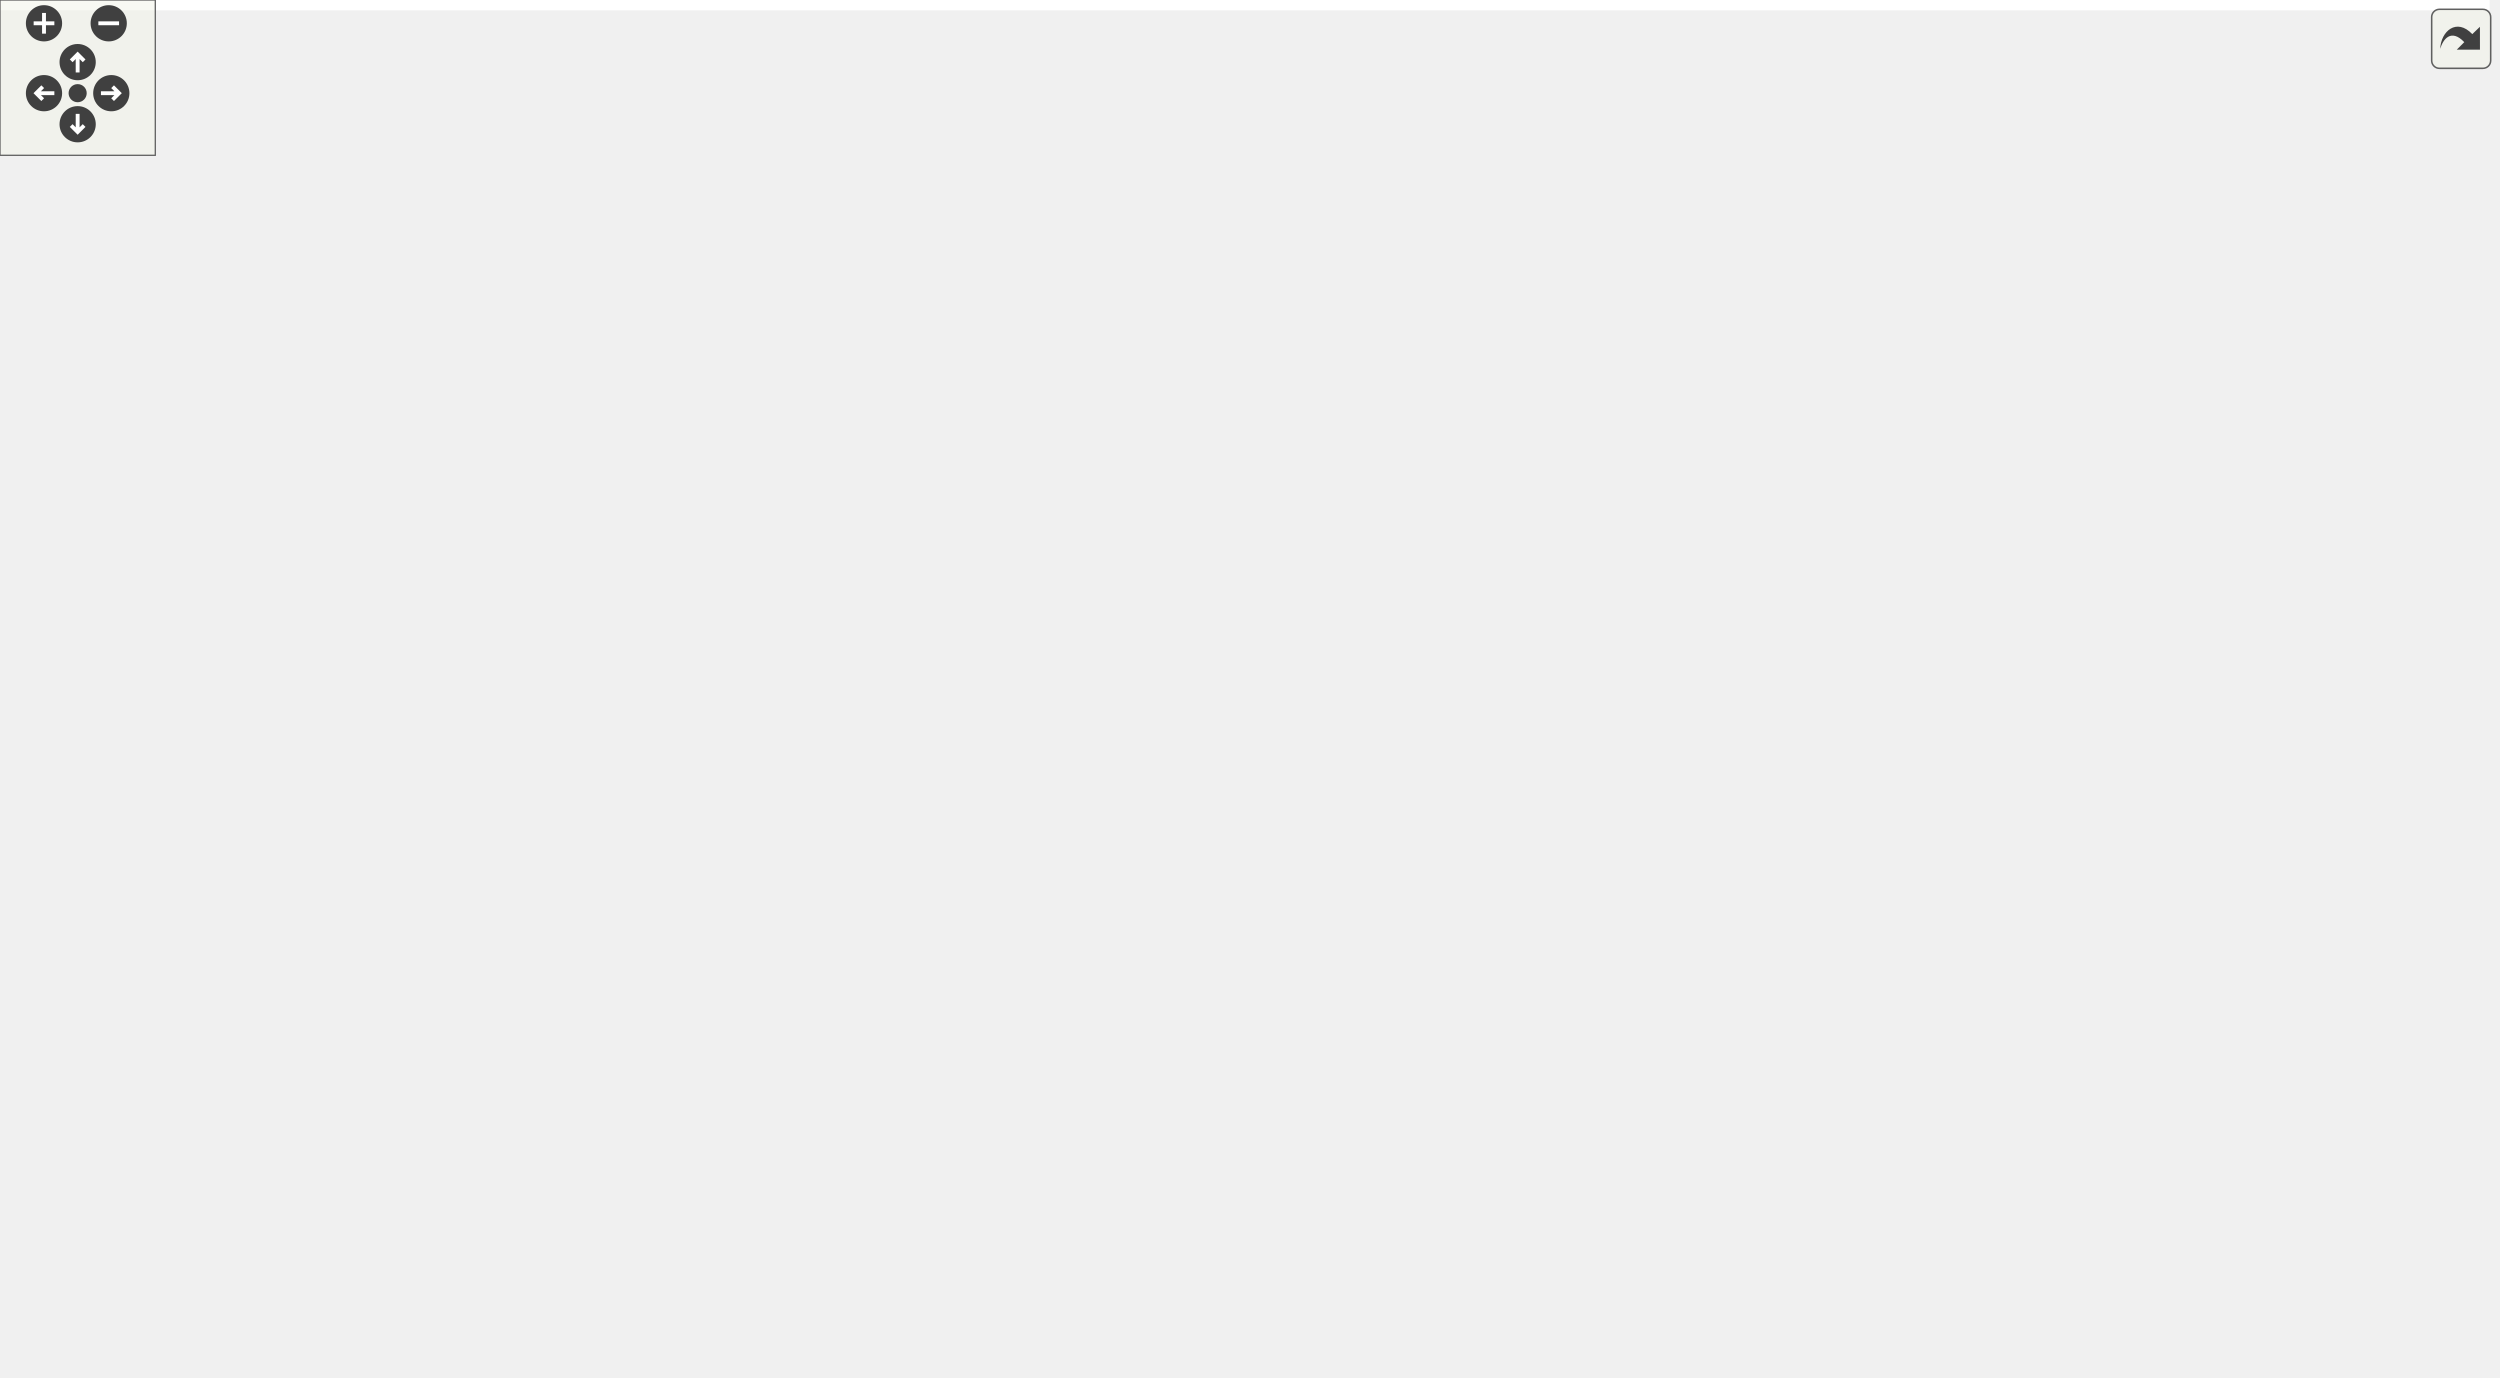
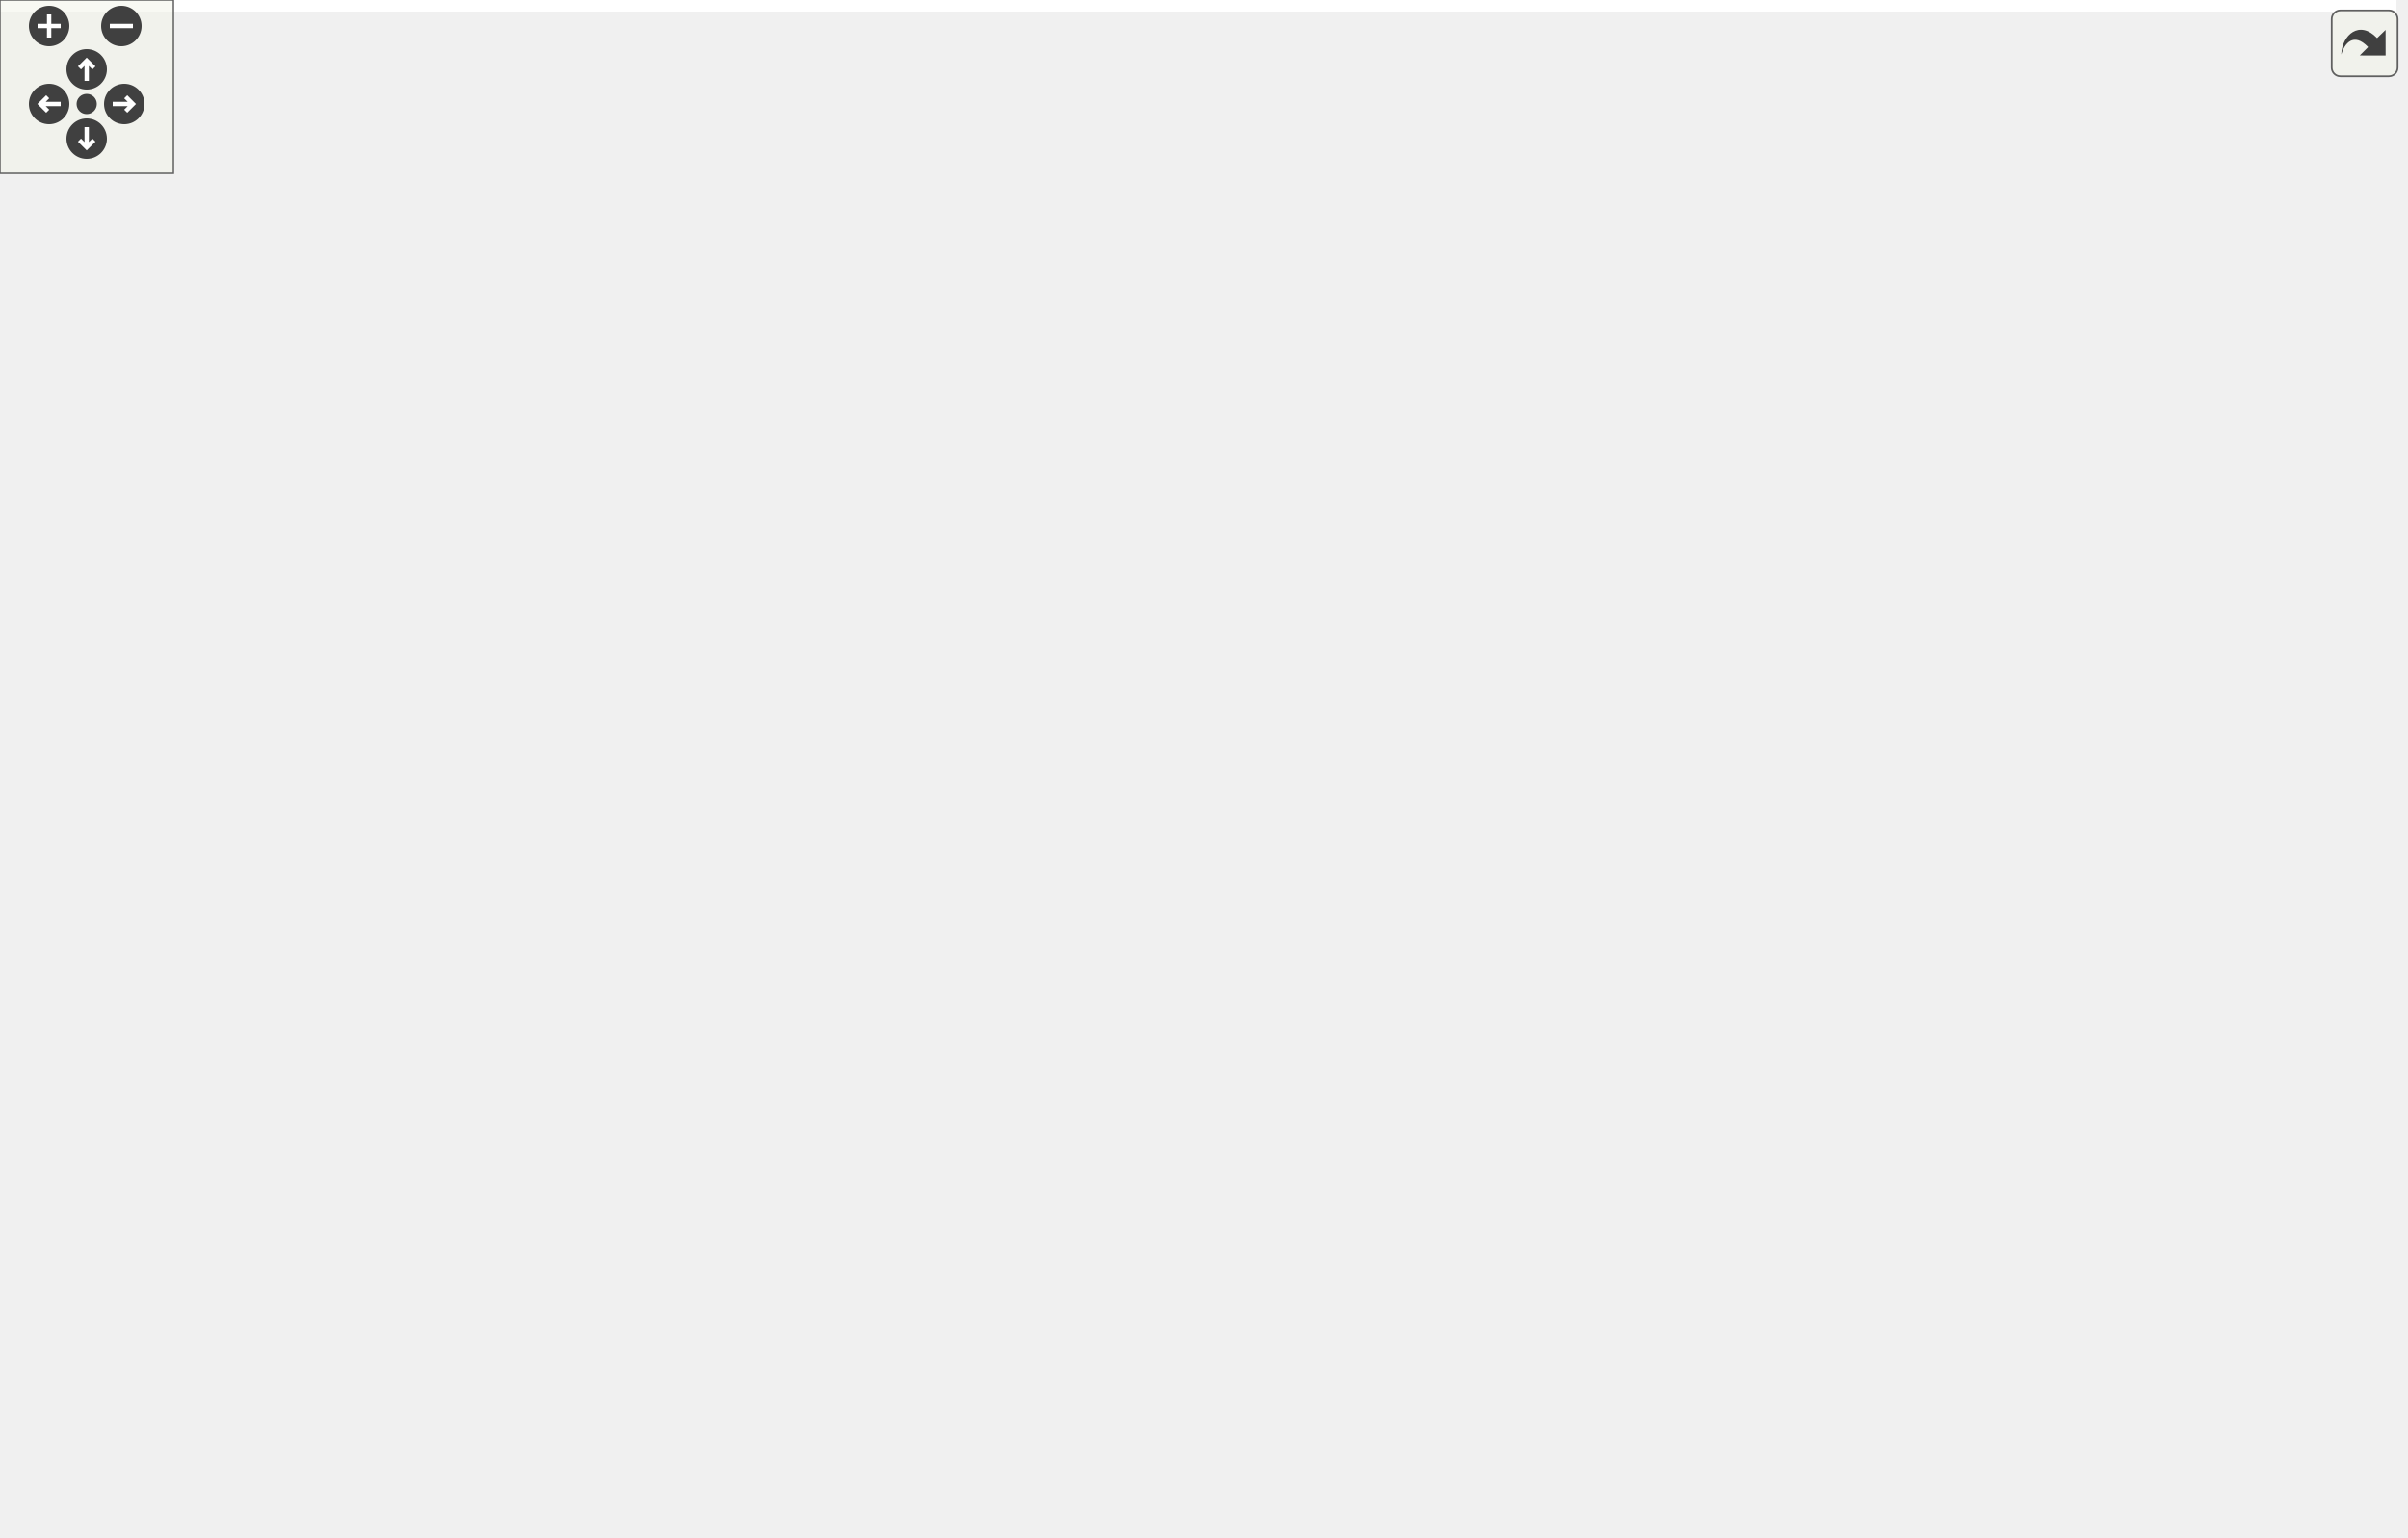
<svg xmlns="http://www.w3.org/2000/svg" xmlns:xlink="http://www.w3.org/1999/xlink" id="main" version="1.1" xml:space="preserve">
  <style type="text/css">
.edge:hover path { stroke: red; }
.edge:hover polygon { stroke: red; fill: red; }
</style>
  <defs>
    <circle id="rim" cx="0" cy="0" r="7" />
    <circle id="rim2" cx="0" cy="0" r="3.5" />
    <g id="zoomPlus">
      <use xlink:href="#rim" fill="#404040">
        <set attributeName="fill" to="#808080" begin="zoomplus.mouseover" end="zoomplus.mouseout" />
      </use>
      <path d="M-4,0h8M0,-4v8" fill="none" stroke="white" stroke-width="1.5" pointer-events="none" />
    </g>
    <g id="zoomMin">
      <use xlink:href="#rim" fill="#404040">
        <set attributeName="fill" to="#808080" begin="zoomminus.mouseover" end="zoomminus.mouseout" />
      </use>
      <path d="M-4,0h8" fill="none" stroke="white" stroke-width="1.5" pointer-events="none" />
    </g>
    <g id="dirArrow">
      <path fill="none" stroke="white" stroke-width="1.5" d="M0,-3.0v7 M-2.5,-0.5L0,-3.0L2.5,-0.5" />
    </g>
    <g id="resetDef">
      <use xlink:href="#rim2" fill="#404040">
        <set attributeName="fill" to="#808080" begin="reset.mouseover" end="reset.mouseout" />
      </use>
    </g>
  </defs>
  <svg id="graph" class="graph">
    <g id="viewport">
-       <polygon fill="white" stroke="none" points="-4,4 -4,-472 961.892,-472 961.892,4 -4,4" />
+       <polygon fill="white" stroke="none" points="-4,4 -4,-472 829.296,-472 829.296,4 -4,4" />
      <g id="node1" class="node">
-         <polygon fill="#bfbfbf" stroke="black" points="94.5,-448.5 94.5,-467.5 203.5,-467.5 203.5,-448.5 94.5,-448.5" />
-         <text text-anchor="middle" x="149" y="-455.5" font-family="Helvetica,sans-Serif" font-size="10.00">GraphicsTriangle.hpp</text>
+         <polygon fill="#bfbfbf" stroke="black" points="83.5,-448.5 83.5,-467.5 192.5,-467.5 192.5,-448.5 83.5,-448.5" />
+         <text text-anchor="middle" x="138" y="-455.5" font-family="Helvetica,sans-Serif" font-size="10.00">GraphicsTriangle.hpp</text>
      </g>
      <g id="node2" class="node">
        <g id="a_node2">
          <a xlink:href="_graphics_shape_8hpp.html" target="_top" xlink:title="Classe GraphicsShape. ">
-             <polygon fill="white" stroke="black" points="98,-392.5 98,-411.5 200,-411.5 200,-392.5 98,-392.5" />
-             <text text-anchor="middle" x="149" y="-399.5" font-family="Helvetica,sans-Serif" font-size="10.00">GraphicsShape.hpp</text>
+             <polygon fill="white" stroke="black" points="87,-392.5 87,-411.5 189,-411.5 189,-392.5 87,-392.5" />
+             <text text-anchor="middle" x="138" y="-399.5" font-family="Helvetica,sans-Serif" font-size="10.00">GraphicsShape.hpp</text>
          </a>
        </g>
      </g>
      <g id="edge1" class="edge">
-         <path fill="none" stroke="midnightblue" d="M149,-448.083C149,-441.006 149,-430.861 149,-421.986" />
-         <polygon fill="midnightblue" stroke="midnightblue" points="152.5,-421.751 149,-411.751 145.5,-421.751 152.5,-421.751" />
+         <path fill="none" stroke="midnightblue" d="M138,-448.083C138,-441.006 138,-430.861 138,-421.986" />
+         <polygon fill="midnightblue" stroke="midnightblue" points="141.5,-421.751 138,-411.751 134.5,-421.751 141.5,-421.751" />
      </g>
      <g id="node3" class="node">
-         <polygon fill="white" stroke="#bfbfbf" points="0,-56.5 0,-75.5 44,-75.5 44,-56.5 0,-56.5" />
-         <text text-anchor="middle" x="22" y="-63.5" font-family="Helvetica,sans-Serif" font-size="10.00">vector</text>
+         <polygon fill="white" stroke="#bfbfbf" points="108,-56.5 108,-75.5 152,-75.5 152,-56.5 108,-56.5" />
+         <text text-anchor="middle" x="130" y="-63.5" font-family="Helvetica,sans-Serif" font-size="10.00">vector</text>
      </g>
      <g id="edge2" class="edge">
-         <path fill="none" stroke="midnightblue" d="M120.406,-392.487C79.985,-378.482 11,-346.455 11,-291 11,-291 11,-291 11,-177 11,-144.788 15.728,-107.532 18.985,-85.692" />
-         <polygon fill="midnightblue" stroke="midnightblue" points="22.487,-85.947 20.562,-75.529 15.57,-84.874 22.487,-85.947" />
+         <path fill="none" stroke="midnightblue" d="M109.406,-392.487C68.985,-378.482 0,-346.455 0,-291 0,-291 0,-291 0,-177 0,-125.706 59.709,-93.415 98.196,-77.928" />
+         <polygon fill="midnightblue" stroke="midnightblue" points="99.87,-81.034 107.947,-74.178 97.357,-74.501 99.87,-81.034" />
      </g>
      <g id="node4" class="node">
        <g id="a_node4">
          <a xlink:href="_graphics_item_8hpp.html" target="_top" xlink:title="Classe GraphicsItem. ">
-             <polygon fill="white" stroke="black" points="241,-336.5 241,-355.5 335,-355.5 335,-336.5 241,-336.5" />
-             <text text-anchor="middle" x="288" y="-343.5" font-family="Helvetica,sans-Serif" font-size="10.00">GraphicsItem.hpp</text>
+             <polygon fill="white" stroke="black" points="230,-336.5 230,-355.5 324,-355.5 324,-336.5 230,-336.5" />
+             <text text-anchor="middle" x="277" y="-343.5" font-family="Helvetica,sans-Serif" font-size="10.00">GraphicsItem.hpp</text>
          </a>
        </g>
      </g>
      <g id="edge3" class="edge">
-         <path fill="none" stroke="midnightblue" d="M171.025,-392.444C194.104,-383.478 230.562,-369.314 256.641,-359.183" />
-         <polygon fill="midnightblue" stroke="midnightblue" points="258.024,-362.4 266.078,-355.516 255.489,-355.875 258.024,-362.4" />
+         <path fill="none" stroke="midnightblue" d="M160.025,-392.444C183.104,-383.478 219.562,-369.314 245.641,-359.183" />
+         <polygon fill="midnightblue" stroke="midnightblue" points="247.024,-362.4 255.078,-355.516 244.489,-355.875 247.024,-362.4" />
      </g>
      <g id="edge4" class="edge">
-         <path fill="none" stroke="midnightblue" d="M240.948,-341.029C184.027,-335.289 92.738,-322.774 68,-300 45.857,-279.615 49,-265.098 49,-235 49,-235 49,-235 49,-177 49,-143.861 37.299,-106.682 29.303,-85.144" />
-         <polygon fill="midnightblue" stroke="midnightblue" points="32.508,-83.73 25.641,-75.662 25.978,-86.252 32.508,-83.73" />
+         <path fill="none" stroke="midnightblue" d="M244.376,-336.389C201.069,-322.755 130,-291.738 130,-235 130,-235 130,-235 130,-177 130,-144.948 130,-107.643 130,-85.749" />
+         <polygon fill="midnightblue" stroke="midnightblue" points="133.5,-85.558 130,-75.558 126.5,-85.558 133.5,-85.558" />
      </g>
      <g id="node5" class="node">
-         <polygon fill="white" stroke="#bfbfbf" points="77.5,-280.5 77.5,-299.5 112.5,-299.5 112.5,-280.5 77.5,-280.5" />
-         <text text-anchor="middle" x="95" y="-287.5" font-family="Helvetica,sans-Serif" font-size="10.00">map</text>
+         <polygon fill="white" stroke="#bfbfbf" points="66.5,-280.5 66.5,-299.5 101.5,-299.5 101.5,-280.5 66.5,-280.5" />
+         <text text-anchor="middle" x="84" y="-287.5" font-family="Helvetica,sans-Serif" font-size="10.00">map</text>
      </g>
      <g id="edge5" class="edge">
-         <path fill="none" stroke="midnightblue" d="M257.431,-336.472C225.042,-327.432 172.411,-312.732 127,-300 125.541,-299.591 124.045,-299.171 122.535,-298.747" />
-         <polygon fill="midnightblue" stroke="midnightblue" points="123.178,-295.292 112.604,-295.957 121.284,-302.031 123.178,-295.292" />
+         <path fill="none" stroke="midnightblue" d="M246.431,-336.472C214.042,-327.432 161.411,-312.732 116,-300 114.541,-299.591 113.045,-299.171 111.535,-298.747" />
+         <polygon fill="midnightblue" stroke="midnightblue" points="112.178,-295.292 101.604,-295.957 110.284,-302.031 112.178,-295.292" />
      </g>
      <g id="node6" class="node">
-         <polygon fill="white" stroke="#bfbfbf" points="305,-56.5 305,-75.5 357,-75.5 357,-56.5 305,-56.5" />
-         <text text-anchor="middle" x="331" y="-63.5" font-family="Helvetica,sans-Serif" font-size="10.00">memory</text>
+         <polygon fill="white" stroke="#bfbfbf" points="570,-56.5 570,-75.5 622,-75.5 622,-56.5 570,-56.5" />
+         <text text-anchor="middle" x="596" y="-63.5" font-family="Helvetica,sans-Serif" font-size="10.00">memory</text>
      </g>
      <g id="edge6" class="edge">
-         <path fill="none" stroke="midnightblue" d="M245.61,-336.451C225.419,-330.022 203.088,-318.933 191,-300 184.725,-290.172 193.177,-259.272 199,-224 207.25,-174.031 187.939,-151.205 220,-112 238.512,-89.364 270.18,-78.018 294.965,-72.388" />
-         <polygon fill="midnightblue" stroke="midnightblue" points="295.675,-75.816 304.765,-70.373 294.264,-68.959 295.675,-75.816" />
+         <path fill="none" stroke="midnightblue" d="M324.001,-344.302C445.519,-342.031 762.942,-332.973 796,-300 857.215,-238.942 811.967,-167.89 746,-112 741.523,-108.207 674.853,-89.061 631.919,-76.997" />
+         <polygon fill="midnightblue" stroke="midnightblue" points="632.668,-73.572 622.095,-74.243 630.779,-80.312 632.668,-73.572" />
      </g>
      <g id="node7" class="node">
-         <polygon fill="white" stroke="#bfbfbf" points="207,-280.5 207,-299.5 269,-299.5 269,-280.5 207,-280.5" />
-         <text text-anchor="middle" x="238" y="-287.5" font-family="Helvetica,sans-Serif" font-size="10.00">type_traits</text>
+         <polygon fill="white" stroke="#bfbfbf" points="196,-280.5 196,-299.5 258,-299.5 258,-280.5 196,-280.5" />
+         <text text-anchor="middle" x="227" y="-287.5" font-family="Helvetica,sans-Serif" font-size="10.00">type_traits</text>
      </g>
      <g id="edge7" class="edge">
-         <path fill="none" stroke="midnightblue" d="M279.744,-336.083C272.535,-328.298 261.89,-316.801 253.154,-307.367" />
-         <polygon fill="midnightblue" stroke="midnightblue" points="255.465,-304.711 246.103,-299.751 250.329,-309.467 255.465,-304.711" />
+         <path fill="none" stroke="midnightblue" d="M268.744,-336.083C261.535,-328.298 250.89,-316.801 242.154,-307.367" />
+         <polygon fill="midnightblue" stroke="midnightblue" points="244.465,-304.711 235.103,-299.751 239.329,-309.467 244.465,-304.711" />
      </g>
      <g id="node8" class="node">
        <g id="a_node8">
          <a xlink:href="_color_8hpp.html" target="_top" xlink:title="Classe Color. ">
-             <polygon fill="white" stroke="black" points="774.5,-112.5 774.5,-131.5 833.5,-131.5 833.5,-112.5 774.5,-112.5" />
-             <text text-anchor="middle" x="804" y="-119.5" font-family="Helvetica,sans-Serif" font-size="10.00">Color.hpp</text>
+             <polygon fill="white" stroke="black" points="678.5,-112.5 678.5,-131.5 737.5,-131.5 737.5,-112.5 678.5,-112.5" />
+             <text text-anchor="middle" x="708" y="-119.5" font-family="Helvetica,sans-Serif" font-size="10.00">Color.hpp</text>
          </a>
        </g>
      </g>
      <g id="edge8" class="edge">
-         <path fill="none" stroke="midnightblue" d="M335.054,-345.384C478.43,-346.068 902.635,-344.3 944,-300 997.477,-242.729 881.957,-166.917 828.85,-136.485" />
-         <polygon fill="midnightblue" stroke="midnightblue" points="830.44,-133.364 820.009,-131.509 827.007,-139.464 830.44,-133.364" />
+         <path fill="none" stroke="midnightblue" d="M324.074,-344.289C442.559,-342.012 745.853,-332.988 776,-300 819.811,-252.061 755.715,-172.893 724.006,-139.098" />
+         <polygon fill="midnightblue" stroke="midnightblue" points="726.182,-136.312 716.728,-131.53 721.137,-141.164 726.182,-136.312" />
      </g>
      <g id="node12" class="node">
        <g id="a_node12">
          <a xlink:href="_canvas_8hpp_source.html" target="_top" xlink:title="Canvas.hpp">
-             <polygon fill="white" stroke="black" points="866.5,-280.5 866.5,-299.5 935.5,-299.5 935.5,-280.5 866.5,-280.5" />
-             <text text-anchor="middle" x="901" y="-287.5" font-family="Helvetica,sans-Serif" font-size="10.00">Canvas.hpp</text>
+             <polygon fill="white" stroke="black" points="698.5,-280.5 698.5,-299.5 767.5,-299.5 767.5,-280.5 698.5,-280.5" />
+             <text text-anchor="middle" x="733" y="-287.5" font-family="Helvetica,sans-Serif" font-size="10.00">Canvas.hpp</text>
          </a>
        </g>
      </g>
      <g id="edge12" class="edge">
-         <path fill="none" stroke="midnightblue" d="M335.051,-343.236C431.104,-339.212 656.785,-327.597 856.396,-299.895" />
-         <polygon fill="midnightblue" stroke="midnightblue" points="857.067,-303.335 866.482,-298.478 856.093,-296.403 857.067,-303.335" />
+         <path fill="none" stroke="midnightblue" d="M324.147,-341.286C399.094,-335.069 550.192,-321.254 688.531,-299.928" />
+         <polygon fill="midnightblue" stroke="midnightblue" points="689.126,-303.377 698.468,-298.379 688.048,-296.461 689.126,-303.377" />
+       </g>
+       <g id="node14" class="node">
+         <polygon fill="white" stroke="#bfbfbf" points="252.5,-0.5 252.5,-19.5 391.5,-19.5 391.5,-0.5 252.5,-0.5" />
+         <text text-anchor="middle" x="322" y="-7.5" font-family="Helvetica,sans-Serif" font-size="10.00">boost/core/noncopyable.hpp</text>
+       </g>
+       <g id="edge44" class="edge">
+         <path fill="none" stroke="midnightblue" d="M229.948,-341.029C173.027,-335.289 81.738,-322.774 57,-300 34.857,-279.615 38,-265.098 38,-235 38,-235 38,-235 38,-121 38,-81.382 64.388,-75.276 99,-56 142.697,-31.665 197.73,-20.395 242.192,-15.218" />
+         <polygon fill="midnightblue" stroke="midnightblue" points="242.814,-18.671 252.379,-14.115 242.061,-11.711 242.814,-18.671" />
+       </g>
+       <g id="node22" class="node">
+         <g id="a_node22">
+           <a xlink:href="_event_8hpp.html" target="_top" xlink:title="Classe Event. ">
+             <polygon fill="white" stroke="black" points="272.5,-112.5 272.5,-131.5 333.5,-131.5 333.5,-112.5 272.5,-112.5" />
+             <text text-anchor="middle" x="303" y="-119.5" font-family="Helvetica,sans-Serif" font-size="10.00">Event.hpp</text>
+           </a>
+         </g>
+       </g>
+       <g id="edge38" class="edge">
+         <path fill="none" stroke="midnightblue" d="M239.898,-336.458C220.555,-329.918 198.572,-318.724 187,-300 182.327,-292.439 185.312,-288.727 187,-280 197.185,-227.33 197.689,-209.238 232,-168 243.255,-154.472 259.661,-143.704 273.867,-136.097" />
+         <polygon fill="midnightblue" stroke="midnightblue" points="275.476,-139.206 282.809,-131.558 272.308,-132.964 275.476,-139.206" />
+       </g>
+       <g id="node23" class="node">
+         <polygon fill="white" stroke="#bfbfbf" points="276.5,-280.5 276.5,-299.5 377.5,-299.5 377.5,-280.5 276.5,-280.5" />
+         <text text-anchor="middle" x="327" y="-287.5" font-family="Helvetica,sans-Serif" font-size="10.00">boost/uuid/uuid.hpp</text>
+       </g>
+       <g id="edge41" class="edge">
+         <path fill="none" stroke="midnightblue" d="M285.256,-336.083C292.465,-328.298 303.11,-316.801 311.846,-307.367" />
+         <polygon fill="midnightblue" stroke="midnightblue" points="314.671,-309.467 318.897,-299.751 309.535,-304.711 314.671,-309.467" />
+       </g>
+       <g id="node24" class="node">
+         <polygon fill="white" stroke="#bfbfbf" points="396,-280.5 396,-299.5 548,-299.5 548,-280.5 396,-280.5" />
+         <text text-anchor="middle" x="472" y="-287.5" font-family="Helvetica,sans-Serif" font-size="10.00">boost/uuid/uuid_generators.hpp</text>
+       </g>
+       <g id="edge42" class="edge">
+         <path fill="none" stroke="midnightblue" d="M307.898,-336.444C341.274,-327.201 394.594,-312.436 431.349,-302.257" />
+         <polygon fill="midnightblue" stroke="midnightblue" points="432.543,-305.558 441.246,-299.516 430.675,-298.812 432.543,-305.558" />
+       </g>
+       <g id="node25" class="node">
+         <polygon fill="white" stroke="#bfbfbf" points="566,-280.5 566,-299.5 680,-299.5 680,-280.5 566,-280.5" />
+         <text text-anchor="middle" x="623" y="-287.5" font-family="Helvetica,sans-Serif" font-size="10.00">boost/uuid/uuid_io.hpp</text>
+       </g>
+       <g id="edge43" class="edge">
+         <path fill="none" stroke="midnightblue" d="M324.023,-337.661C384.569,-328.212 490.076,-311.745 558.195,-301.114" />
+         <polygon fill="midnightblue" stroke="midnightblue" points="559.039,-304.525 568.379,-299.525 557.959,-297.609 559.039,-304.525" />
+       </g>
+       <g id="node9" class="node">
+         <polygon fill="white" stroke="#bfbfbf" points="700,-56.5 700,-75.5 746,-75.5 746,-56.5 700,-56.5" />
+         <text text-anchor="middle" x="723" y="-63.5" font-family="Helvetica,sans-Serif" font-size="10.00">cstdint</text>
+       </g>
+       <g id="edge9" class="edge">
+         <path fill="none" stroke="midnightblue" d="M710.477,-112.083C712.486,-104.849 715.386,-94.409 717.89,-85.397" />
+         <polygon fill="midnightblue" stroke="midnightblue" points="721.265,-86.323 720.569,-75.751 714.52,-84.45 721.265,-86.323" />
+       </g>
+       <g id="node10" class="node">
+         <polygon fill="white" stroke="#bfbfbf" points="640.5,-56.5 640.5,-75.5 681.5,-75.5 681.5,-56.5 640.5,-56.5" />
+         <text text-anchor="middle" x="661" y="-63.5" font-family="Helvetica,sans-Serif" font-size="10.00">string</text>
+       </g>
+       <g id="edge10" class="edge">
+         <path fill="none" stroke="midnightblue" d="M700.239,-112.083C693.463,-104.298 683.457,-92.802 675.245,-83.367" />
+         <polygon fill="midnightblue" stroke="midnightblue" points="677.822,-80.996 668.617,-75.751 672.542,-85.592 677.822,-80.996" />
+       </g>
+       <g id="node11" class="node">
+         <polygon fill="white" stroke="#bfbfbf" points="444,-56.5 444,-75.5 552,-75.5 552,-56.5 444,-56.5" />
+         <text text-anchor="middle" x="498" y="-63.5" font-family="Helvetica,sans-Serif" font-size="10.00">ez-lib/ez-draw++.hpp</text>
+       </g>
+       <g id="edge11" class="edge">
+         <path fill="none" stroke="midnightblue" d="M678.358,-113.378C642.532,-104.165 581.969,-88.592 541.01,-78.06" />
+         <polygon fill="midnightblue" stroke="midnightblue" points="541.86,-74.664 531.303,-75.564 540.116,-81.444 541.86,-74.664" />
+       </g>
+       <g id="edge16" class="edge">
+         <path fill="none" stroke="midnightblue" d="M731.656,-280.075C727.721,-253.945 716.164,-177.211 710.798,-141.577" />
+         <polygon fill="midnightblue" stroke="midnightblue" points="714.241,-140.935 709.29,-131.568 707.319,-141.978 714.241,-140.935" />
+       </g>
+       <g id="edge15" class="edge">
+         <path fill="none" stroke="midnightblue" d="M698.43,-281.837C695.244,-281.204 692.064,-280.584 689,-280 643.779,-271.387 514.588,-279.266 485,-244 446.593,-198.222 473.839,-120.222 489.306,-85.093" />
+         <polygon fill="midnightblue" stroke="midnightblue" points="492.65,-86.199 493.643,-75.65 486.289,-83.277 492.65,-86.199" />
+       </g>
+       <g id="node13" class="node">
+         <polygon fill="white" stroke="#bfbfbf" points="494,-224.5 494,-243.5 582,-243.5 582,-224.5 494,-224.5" />
+         <text text-anchor="middle" x="538" y="-231.5" font-family="Helvetica,sans-Serif" font-size="10.00">boost/locale.hpp</text>
+       </g>
+       <g id="edge13" class="edge">
+         <path fill="none" stroke="midnightblue" d="M702.102,-280.444C668.726,-271.201 615.406,-256.436 578.651,-246.257" />
+         <polygon fill="midnightblue" stroke="midnightblue" points="579.325,-242.812 568.754,-243.516 577.457,-249.558 579.325,-242.812" />
+       </g>
+       <g id="edge14" class="edge">
+         <path fill="none" stroke="midnightblue" d="M737.738,-280.407C755.609,-246.729 814.934,-122.319 755,-56 729.923,-28.251 471.312,-24.621 402.069,-19.952" />
+         <polygon fill="midnightblue" stroke="midnightblue" points="401.991,-16.434 391.736,-19.095 401.412,-23.41 401.991,-16.434" />
+       </g>
+       <g id="node15" class="node">
+         <g id="a_node15">
+           <a xlink:href="_point_8hpp.html" target="_top" xlink:title="Classe point. ">
+             <polygon fill="white" stroke="black" points="352,-112.5 352,-131.5 410,-131.5 410,-112.5 352,-112.5" />
+             <text text-anchor="middle" x="381" y="-119.5" font-family="Helvetica,sans-Serif" font-size="10.00">Point.hpp</text>
+           </a>
+         </g>
+       </g>
+       <g id="edge17" class="edge">
+         <path fill="none" stroke="midnightblue" d="M698.458,-281.682C695.266,-281.082 692.077,-280.511 689,-280 626.896,-269.685 454.518,-286.419 408,-244 379.333,-217.859 377.649,-168.543 379.163,-141.647" />
+         <polygon fill="midnightblue" stroke="midnightblue" points="382.657,-141.866 379.938,-131.625 375.677,-141.326 382.657,-141.866" />
+       </g>
+       <g id="node19" class="node">
+         <g id="a_node19">
+           <a xlink:href="_font_8hpp_source.html" target="_top" xlink:title="Font.hpp">
+             <polygon fill="white" stroke="black" points="241.5,-168.5 241.5,-187.5 296.5,-187.5 296.5,-168.5 241.5,-168.5" />
+             <text text-anchor="middle" x="269" y="-175.5" font-family="Helvetica,sans-Serif" font-size="10.00">Font.hpp</text>
+           </a>
+         </g>
+       </g>
+       <g id="edge25" class="edge">
+         <path fill="none" stroke="midnightblue" d="M698.466,-281.631C695.273,-281.042 692.081,-280.487 689,-280 547.639,-257.637 503.725,-292.295 369,-244 337.222,-232.609 305.363,-209.364 286.413,-193.984" />
+         <polygon fill="midnightblue" stroke="midnightblue" points="288.59,-191.242 278.662,-187.542 284.115,-196.625 288.59,-191.242" />
+       </g>
+       <g id="node20" class="node">
+         <g id="a_node20">
+           <a xlink:href="_image_8hpp.html" target="_top" xlink:title="Classe Image. ">
+             <polygon fill="white" stroke="black" points="600,-224.5 600,-243.5 662,-243.5 662,-224.5 600,-224.5" />
+             <text text-anchor="middle" x="631" y="-231.5" font-family="Helvetica,sans-Serif" font-size="10.00">Image.hpp</text>
+           </a>
+         </g>
+       </g>
+       <g id="edge27" class="edge">
+         <path fill="none" stroke="midnightblue" d="M716.612,-280.324C700.329,-271.703 675.133,-258.364 656.284,-248.386" />
+         <polygon fill="midnightblue" stroke="midnightblue" points="657.823,-245.24 647.347,-243.655 654.548,-251.427 657.823,-245.24" />
+       </g>
+       <g id="edge19" class="edge">
+         <path fill="none" stroke="midnightblue" d="M351.625,-114.163C348.379,-113.425 345.121,-112.691 342,-112 278.164,-97.86 203.308,-82.182 161.807,-73.569" />
+         <polygon fill="midnightblue" stroke="midnightblue" points="162.504,-70.139 152.002,-71.537 161.083,-76.993 162.504,-70.139" />
+       </g>
+       <g id="edge20" class="edge">
+         <path fill="none" stroke="midnightblue" d="M410.008,-113.812C443.719,-105.444 501.281,-91.113 559.845,-76.281" />
+         <polygon fill="midnightblue" stroke="midnightblue" points="560.798,-79.651 569.632,-73.801 559.078,-72.865 560.798,-79.651" />
+       </g>
+       <g id="node16" class="node">
+         <polygon fill="white" stroke="#bfbfbf" points="264,-56.5 264,-75.5 318,-75.5 318,-56.5 264,-56.5" />
+         <text text-anchor="middle" x="291" y="-63.5" font-family="Helvetica,sans-Serif" font-size="10.00">iostream</text>
+       </g>
+       <g id="edge18" class="edge">
+         <path fill="none" stroke="midnightblue" d="M366.54,-112.324C352.5,-103.9 330.952,-90.971 314.457,-81.074" />
+         <polygon fill="midnightblue" stroke="midnightblue" points="315.8,-77.798 305.424,-75.654 312.198,-83.801 315.8,-77.798" />
+       </g>
+       <g id="node17" class="node">
+         <g id="a_node17">
+           <a xlink:href="_group_points_8hpp_source.html" target="_top" xlink:title="GroupPoints.hpp">
+             <polygon fill="white" stroke="black" points="336.5,-56.5 336.5,-75.5 425.5,-75.5 425.5,-56.5 336.5,-56.5" />
+             <text text-anchor="middle" x="381" y="-63.5" font-family="Helvetica,sans-Serif" font-size="10.00">GroupPoints.hpp</text>
+           </a>
+         </g>
+       </g>
+       <g id="edge21" class="edge">
+         <path fill="none" stroke="midnightblue" d="M375.834,-112.083C374.324,-104.927 373.894,-94.635 374.542,-85.691" />
+         <polygon fill="midnightblue" stroke="midnightblue" points="378.015,-86.126 375.869,-75.751 371.077,-85.2 378.015,-86.126" />
+       </g>
+       <g id="edge23" class="edge">
+         <path fill="none" stroke="midnightblue" d="M371.521,-56.324C362.799,-48.341 349.657,-36.313 339.102,-26.653" />
+         <polygon fill="midnightblue" stroke="midnightblue" points="341.392,-24.004 331.652,-19.834 336.666,-29.167 341.392,-24.004" />
+       </g>
+       <g id="edge24" class="edge">
+         <path fill="none" stroke="midnightblue" d="M386.131,-75.751C387.657,-82.858 388.104,-93.136 387.472,-102.101" />
+         <polygon fill="midnightblue" stroke="midnightblue" points="383.993,-101.713 386.166,-112.083 390.934,-102.622 383.993,-101.713" />
+       </g>
+       <g id="node18" class="node">
+         <polygon fill="white" stroke="#bfbfbf" points="409.5,-0.5 409.5,-19.5 468.5,-19.5 468.5,-0.5 409.5,-0.5" />
+         <text text-anchor="middle" x="439" y="-7.5" font-family="Helvetica,sans-Serif" font-size="10.00">functional</text>
+       </g>
+       <g id="edge22" class="edge">
+         <path fill="none" stroke="midnightblue" d="M390.319,-56.324C398.893,-48.341 411.812,-36.313 422.188,-26.653" />
+         <polygon fill="midnightblue" stroke="midnightblue" points="424.578,-29.21 429.512,-19.834 419.808,-24.087 424.578,-29.21" />
+       </g>
+       <g id="edge26" class="edge">
+         <path fill="none" stroke="midnightblue" d="M266.246,-168.401C262.639,-155.781 257.396,-131.614 263,-112 265.902,-101.844 271.832,-91.747 277.49,-83.699" />
+         <polygon fill="midnightblue" stroke="midnightblue" points="280.376,-85.685 283.588,-75.589 274.781,-81.479 280.376,-85.685" />
+       </g>
+       <g id="edge29" class="edge">
+         <path fill="none" stroke="midnightblue" d="M629.118,-224.075C623.609,-197.945 607.43,-121.211 599.917,-85.577" />
+         <polygon fill="midnightblue" stroke="midnightblue" points="603.294,-84.631 597.807,-75.568 596.445,-86.075 603.294,-84.631" />
+       </g>
+       <g id="edge32" class="edge">
+         <path fill="none" stroke="midnightblue" d="M637.423,-224.443C644.145,-215.442 654.959,-200.829 664,-188 675.244,-172.045 687.68,-153.596 696.454,-140.438" />
+         <polygon fill="midnightblue" stroke="midnightblue" points="699.506,-142.169 702.127,-131.904 693.676,-138.295 699.506,-142.169" />
+       </g>
+       <g id="edge30" class="edge">
+         <path fill="none" stroke="midnightblue" d="M632.613,-224.075C637.335,-197.945 651.203,-121.211 657.643,-85.577" />
+         <polygon fill="midnightblue" stroke="midnightblue" points="661.117,-86.031 659.452,-75.568 654.229,-84.786 661.117,-86.031" />
+       </g>
+       <g id="edge28" class="edge">
+         <path fill="none" stroke="midnightblue" d="M599.978,-224.532C570.037,-215.721 527.708,-201.369 517,-188 493.378,-158.506 493.395,-111.655 495.616,-85.756" />
+         <polygon fill="midnightblue" stroke="midnightblue" points="499.102,-86.072 496.677,-75.758 492.141,-85.333 499.102,-86.072" />
+       </g>
+       <g id="edge31" class="edge">
+         <path fill="none" stroke="midnightblue" d="M599.718,-225.994C569.342,-218.601 522.331,-205.58 484,-188 453.332,-173.935 420.88,-152.151 400.781,-137.735" />
+         <polygon fill="midnightblue" stroke="midnightblue" points="402.612,-134.738 392.467,-131.684 398.493,-140.398 402.612,-134.738" />
      </g>
      <g id="node21" class="node">
        <g id="a_node21">
-           <a xlink:href="_event_8hpp.html" target="_top" xlink:title="Classe Event. ">
-             <polygon fill="white" stroke="black" points="229.5,-112.5 229.5,-131.5 290.5,-131.5 290.5,-112.5 229.5,-112.5" />
-             <text text-anchor="middle" x="260" y="-119.5" font-family="Helvetica,sans-Serif" font-size="10.00">Event.hpp</text>
-           </a>
-         </g>
+           <a xlink:href="_pixel_8hpp.html" target="_top" xlink:title="Classe Pixel. ">
+             <polygon fill="white" stroke="black" points="526.5,-168.5 526.5,-187.5 583.5,-187.5 583.5,-168.5 526.5,-168.5" />
+             <text text-anchor="middle" x="555" y="-175.5" font-family="Helvetica,sans-Serif" font-size="10.00">Pixel.hpp</text>
+           </a>
+         </g>
+       </g>
+       <g id="edge33" class="edge">
+         <path fill="none" stroke="midnightblue" d="M618.789,-224.324C607.224,-216.107 589.625,-203.602 575.839,-193.807" />
+         <polygon fill="midnightblue" stroke="midnightblue" points="577.612,-190.773 567.433,-187.834 573.557,-196.479 577.612,-190.773" />
+       </g>
+       <g id="edge35" class="edge">
+         <path fill="none" stroke="midnightblue" d="M558.217,-168.368C564.864,-150.537 580.235,-109.295 589.19,-85.272" />
+         <polygon fill="midnightblue" stroke="midnightblue" points="592.585,-86.184 592.798,-75.591 586.026,-83.739 592.585,-86.184" />
+       </g>
+       <g id="edge37" class="edge">
+         <path fill="none" stroke="midnightblue" d="M579.243,-168.444C604.871,-159.399 645.485,-145.064 674.238,-134.916" />
+         <polygon fill="midnightblue" stroke="midnightblue" points="675.605,-138.145 683.87,-131.516 673.275,-131.544 675.605,-138.145" />
+       </g>
+       <g id="edge34" class="edge">
+         <path fill="none" stroke="midnightblue" d="M550.527,-168.368C541.204,-150.376 519.531,-108.55 507.134,-84.627" />
+         <polygon fill="midnightblue" stroke="midnightblue" points="510.16,-82.86 502.452,-75.591 503.945,-86.081 510.16,-82.86" />
      </g>
      <g id="edge36" class="edge">
-         <path fill="none" stroke="midnightblue" d="M250.898,-336.458C231.555,-329.918 209.572,-318.724 198,-300 180.836,-272.228 228.611,-179.348 250.115,-140.41" />
-         <polygon fill="midnightblue" stroke="midnightblue" points="253.246,-141.983 255.074,-131.547 247.137,-138.565 253.246,-141.983" />
-       </g>
-       <g id="node22" class="node">
-         <polygon fill="white" stroke="#bfbfbf" points="287.5,-280.5 287.5,-299.5 388.5,-299.5 388.5,-280.5 287.5,-280.5" />
-         <text text-anchor="middle" x="338" y="-287.5" font-family="Helvetica,sans-Serif" font-size="10.00">boost/uuid/uuid.hpp</text>
+         <path fill="none" stroke="midnightblue" d="M527.429,-168.444C497.903,-159.28 450.882,-144.688 418.117,-134.519" />
+         <polygon fill="midnightblue" stroke="midnightblue" points="419.03,-131.138 408.442,-131.516 416.955,-137.823 419.03,-131.138" />
+       </g>
+       <g id="edge40" class="edge">
+         <path fill="none" stroke="midnightblue" d="M333.898,-112.444C367.274,-103.201 420.594,-88.436 457.349,-78.257" />
+         <polygon fill="midnightblue" stroke="midnightblue" points="458.543,-81.558 467.246,-75.516 456.675,-74.812 458.543,-81.558" />
      </g>
      <g id="edge39" class="edge">
-         <path fill="none" stroke="midnightblue" d="M296.256,-336.083C303.465,-328.298 314.11,-316.801 322.846,-307.367" />
-         <polygon fill="midnightblue" stroke="midnightblue" points="325.671,-309.467 329.897,-299.751 320.535,-304.711 325.671,-309.467" />
-       </g>
-       <g id="node23" class="node">
-         <polygon fill="white" stroke="#bfbfbf" points="407,-280.5 407,-299.5 559,-299.5 559,-280.5 407,-280.5" />
-         <text text-anchor="middle" x="483" y="-287.5" font-family="Helvetica,sans-Serif" font-size="10.00">boost/uuid/uuid_generators.hpp</text>
-       </g>
-       <g id="edge40" class="edge">
-         <path fill="none" stroke="midnightblue" d="M318.898,-336.444C352.274,-327.201 405.594,-312.436 442.349,-302.257" />
-         <polygon fill="midnightblue" stroke="midnightblue" points="443.543,-305.558 452.246,-299.516 441.675,-298.812 443.543,-305.558" />
-       </g>
-       <g id="node24" class="node">
-         <polygon fill="white" stroke="#bfbfbf" points="577,-280.5 577,-299.5 691,-299.5 691,-280.5 577,-280.5" />
-         <text text-anchor="middle" x="634" y="-287.5" font-family="Helvetica,sans-Serif" font-size="10.00">boost/uuid/uuid_io.hpp</text>
-       </g>
-       <g id="edge41" class="edge">
-         <path fill="none" stroke="midnightblue" d="M335.023,-337.661C395.569,-328.212 501.076,-311.745 569.195,-301.114" />
-         <polygon fill="midnightblue" stroke="midnightblue" points="570.039,-304.525 579.379,-299.525 568.959,-297.609 570.039,-304.525" />
-       </g>
-       <g id="node25" class="node">
-         <polygon fill="white" stroke="#bfbfbf" points="709.5,-280.5 709.5,-299.5 848.5,-299.5 848.5,-280.5 709.5,-280.5" />
-         <text text-anchor="middle" x="779" y="-287.5" font-family="Helvetica,sans-Serif" font-size="10.00">boost/core/noncopyable.hpp</text>
-       </g>
-       <g id="edge42" class="edge">
-         <path fill="none" stroke="midnightblue" d="M335.277,-339.908C410.086,-331.836 560.617,-315.528 699.255,-300.079" />
-         <polygon fill="midnightblue" stroke="midnightblue" points="699.665,-303.555 709.215,-298.968 698.889,-296.598 699.665,-303.555" />
-       </g>
-       <g id="node9" class="node">
-         <polygon fill="white" stroke="#bfbfbf" points="777,-56.5 777,-75.5 823,-75.5 823,-56.5 777,-56.5" />
-         <text text-anchor="middle" x="800" y="-63.5" font-family="Helvetica,sans-Serif" font-size="10.00">cstdint</text>
-       </g>
-       <g id="edge9" class="edge">
-         <path fill="none" stroke="midnightblue" d="M803.339,-112.083C802.815,-105.006 802.064,-94.861 801.406,-85.987" />
-         <polygon fill="midnightblue" stroke="midnightblue" points="804.877,-85.465 800.648,-75.751 797.897,-85.982 804.877,-85.465" />
-       </g>
-       <g id="node10" class="node">
-         <polygon fill="white" stroke="#bfbfbf" points="841.5,-56.5 841.5,-75.5 882.5,-75.5 882.5,-56.5 841.5,-56.5" />
-         <text text-anchor="middle" x="862" y="-63.5" font-family="Helvetica,sans-Serif" font-size="10.00">string</text>
-       </g>
-       <g id="edge10" class="edge">
-         <path fill="none" stroke="midnightblue" d="M813.319,-112.324C821.893,-104.341 834.812,-92.313 845.188,-82.653" />
-         <polygon fill="midnightblue" stroke="midnightblue" points="847.578,-85.21 852.512,-75.834 842.808,-80.087 847.578,-85.21" />
-       </g>
-       <g id="node11" class="node">
-         <polygon fill="white" stroke="#bfbfbf" points="556,-56.5 556,-75.5 664,-75.5 664,-56.5 556,-56.5" />
-         <text text-anchor="middle" x="610" y="-63.5" font-family="Helvetica,sans-Serif" font-size="10.00">ez-lib/ez-draw++.hpp</text>
-       </g>
-       <g id="edge11" class="edge">
-         <path fill="none" stroke="midnightblue" d="M774.113,-112.681C740.984,-103.459 687.369,-88.536 650.489,-78.27" />
-         <polygon fill="midnightblue" stroke="midnightblue" points="651.134,-74.817 640.562,-75.507 649.257,-81.56 651.134,-74.817" />
-       </g>
-       <g id="edge15" class="edge">
-         <path fill="none" stroke="midnightblue" d="M895.785,-280.075C880.318,-253.606 834.508,-175.209 814.056,-140.21" />
-         <polygon fill="midnightblue" stroke="midnightblue" points="817.074,-138.436 809.007,-131.568 811.03,-141.968 817.074,-138.436" />
-       </g>
-       <g id="edge14" class="edge">
-         <path fill="none" stroke="midnightblue" d="M889.592,-280.297C845.405,-246.588 685.207,-124.374 629.362,-81.771" />
-         <polygon fill="midnightblue" stroke="midnightblue" points="631.402,-78.925 621.329,-75.642 627.156,-84.491 631.402,-78.925" />
-       </g>
-       <g id="node13" class="node">
-         <polygon fill="white" stroke="#bfbfbf" points="630,-224.5 630,-243.5 718,-243.5 718,-224.5 630,-224.5" />
-         <text text-anchor="middle" x="674" y="-231.5" font-family="Helvetica,sans-Serif" font-size="10.00">boost/locale.hpp</text>
-       </g>
-       <g id="edge13" class="edge">
-         <path fill="none" stroke="midnightblue" d="M866.029,-280.681C826.767,-271.341 762.917,-256.152 719.726,-245.878" />
-         <polygon fill="midnightblue" stroke="midnightblue" points="720.299,-242.416 709.76,-243.507 718.679,-249.226 720.299,-242.416" />
-       </g>
-       <g id="node14" class="node">
-         <g id="a_node14">
-           <a xlink:href="_point_8hpp.html" target="_top" xlink:title="Classe point. ">
-             <polygon fill="white" stroke="black" points="77,-112.5 77,-131.5 135,-131.5 135,-112.5 77,-112.5" />
-             <text text-anchor="middle" x="106" y="-119.5" font-family="Helvetica,sans-Serif" font-size="10.00">Point.hpp</text>
-           </a>
-         </g>
-       </g>
-       <g id="edge16" class="edge">
-         <path fill="none" stroke="midnightblue" d="M866.482,-281.525C863.285,-280.958 860.088,-280.438 857,-280 690.964,-256.467 217.081,-315.37 108,-188 97.232,-175.427 98.143,-155.933 100.887,-141.571" />
-         <polygon fill="midnightblue" stroke="midnightblue" points="104.305,-142.323 103.179,-131.788 97.49,-140.726 104.305,-142.323" />
-       </g>
-       <g id="node18" class="node">
-         <g id="a_node18">
-           <a xlink:href="_font_8hpp_source.html" target="_top" xlink:title="Font.hpp">
-             <polygon fill="white" stroke="black" points="117.5,-168.5 117.5,-187.5 172.5,-187.5 172.5,-168.5 117.5,-168.5" />
-             <text text-anchor="middle" x="145" y="-175.5" font-family="Helvetica,sans-Serif" font-size="10.00">Font.hpp</text>
-           </a>
-         </g>
-       </g>
-       <g id="edge23" class="edge">
-         <path fill="none" stroke="midnightblue" d="M866.465,-281.636C863.272,-281.046 860.08,-280.489 857,-280 717.399,-257.815 681.008,-263.454 541,-244 409.069,-225.669 253.331,-198.465 182.928,-185.865" />
-         <polygon fill="midnightblue" stroke="midnightblue" points="183.236,-182.364 172.775,-184.043 181.999,-189.254 183.236,-182.364" />
-       </g>
-       <g id="node19" class="node">
-         <g id="a_node19">
-           <a xlink:href="_image_8hpp.html" target="_top" xlink:title="Classe Image. ">
-             <polygon fill="white" stroke="black" points="550,-224.5 550,-243.5 612,-243.5 612,-224.5 550,-224.5" />
-             <text text-anchor="middle" x="581" y="-231.5" font-family="Helvetica,sans-Serif" font-size="10.00">Image.hpp</text>
-           </a>
-         </g>
-       </g>
-       <g id="edge25" class="edge">
-         <path fill="none" stroke="midnightblue" d="M866.444,-281.761C863.255,-281.144 860.07,-280.548 857,-280 755.71,-261.927 726.988,-263.538 622.42,-244.16" />
-         <polygon fill="midnightblue" stroke="midnightblue" points="622.873,-240.684 612.4,-242.283 621.584,-247.565 622.873,-240.684" />
-       </g>
-       <g id="edge18" class="edge">
-         <path fill="none" stroke="midnightblue" d="M92.504,-112.324C79.4,-103.9 59.288,-90.971 43.893,-81.074" />
-         <polygon fill="midnightblue" stroke="midnightblue" points="45.767,-78.118 35.463,-75.654 41.982,-84.006 45.767,-78.118" />
-       </g>
-       <g id="edge19" class="edge">
-         <path fill="none" stroke="midnightblue" d="M135.415,-113.94C176.414,-104.101 250.678,-86.277 294.954,-75.651" />
-         <polygon fill="midnightblue" stroke="midnightblue" points="295.818,-79.043 304.725,-73.306 294.184,-72.236 295.818,-79.043" />
-       </g>
-       <g id="node15" class="node">
-         <polygon fill="white" stroke="#bfbfbf" points="169,-56.5 169,-75.5 223,-75.5 223,-56.5 169,-56.5" />
-         <text text-anchor="middle" x="196" y="-63.5" font-family="Helvetica,sans-Serif" font-size="10.00">iostream</text>
-       </g>
-       <g id="edge17" class="edge">
-         <path fill="none" stroke="midnightblue" d="M120.46,-112.324C134.5,-103.9 156.048,-90.971 172.543,-81.074" />
-         <polygon fill="midnightblue" stroke="midnightblue" points="174.802,-83.801 181.576,-75.654 171.2,-77.798 174.802,-83.801" />
-       </g>
-       <g id="node16" class="node">
-         <g id="a_node16">
-           <a xlink:href="_group_points_8hpp_source.html" target="_top" xlink:title="GroupPoints.hpp">
-             <polygon fill="white" stroke="black" points="61.5,-56.5 61.5,-75.5 150.5,-75.5 150.5,-56.5 61.5,-56.5" />
-             <text text-anchor="middle" x="106" y="-63.5" font-family="Helvetica,sans-Serif" font-size="10.00">GroupPoints.hpp</text>
-           </a>
-         </g>
-       </g>
-       <g id="edge20" class="edge">
-         <path fill="none" stroke="midnightblue" d="M100.834,-112.083C99.324,-104.927 98.894,-94.635 99.543,-85.691" />
-         <polygon fill="midnightblue" stroke="midnightblue" points="103.015,-86.126 100.869,-75.751 96.077,-85.2 103.015,-86.126" />
-       </g>
-       <g id="edge22" class="edge">
-         <path fill="none" stroke="midnightblue" d="M111.131,-75.751C112.657,-82.858 113.104,-93.136 112.472,-102.101" />
-         <polygon fill="midnightblue" stroke="midnightblue" points="108.993,-101.713 111.166,-112.083 115.934,-102.622 108.993,-101.713" />
-       </g>
-       <g id="node17" class="node">
-         <polygon fill="white" stroke="#bfbfbf" points="76.5,-0.5 76.5,-19.5 135.5,-19.5 135.5,-0.5 76.5,-0.5" />
-         <text text-anchor="middle" x="106" y="-7.5" font-family="Helvetica,sans-Serif" font-size="10.00">functional</text>
-       </g>
-       <g id="edge21" class="edge">
-         <path fill="none" stroke="midnightblue" d="M106,-56.083C106,-49.006 106,-38.861 106,-29.986" />
-         <polygon fill="midnightblue" stroke="midnightblue" points="109.5,-29.751 106,-19.751 102.5,-29.751 109.5,-29.751" />
-       </g>
-       <g id="edge24" class="edge">
-         <path fill="none" stroke="midnightblue" d="M149.002,-168.368C157.307,-150.456 176.563,-108.923 187.679,-84.948" />
-         <polygon fill="midnightblue" stroke="midnightblue" points="190.986,-86.136 192.017,-75.591 184.635,-83.192 190.986,-86.136" />
-       </g>
-       <g id="edge27" class="edge">
-         <path fill="none" stroke="midnightblue" d="M567.911,-224.309C527.241,-197.304 402.788,-114.667 352.458,-81.248" />
-         <polygon fill="midnightblue" stroke="midnightblue" points="354.226,-78.221 343.96,-75.605 350.354,-84.052 354.226,-78.221" />
-       </g>
-       <g id="edge30" class="edge">
-         <path fill="none" stroke="midnightblue" d="M598.498,-224.368C637.417,-205.171 731.339,-158.842 777.496,-136.074" />
-         <polygon fill="midnightblue" stroke="midnightblue" points="779.163,-139.154 786.583,-131.591 776.066,-132.876 779.163,-139.154" />
-       </g>
-       <g id="edge28" class="edge">
-         <path fill="none" stroke="midnightblue" d="M612.004,-224.754C673.968,-207.697 809.917,-167.183 842,-132 853.55,-119.334 858.432,-100.127 860.495,-85.873" />
-         <polygon fill="midnightblue" stroke="midnightblue" points="863.997,-86.048 861.617,-75.723 857.039,-85.278 863.997,-86.048" />
-       </g>
-       <g id="edge26" class="edge">
-         <path fill="none" stroke="midnightblue" d="M582.811,-224.39C584.693,-215.345 587.682,-200.697 590,-188 596.606,-151.82 603.403,-109.375 607.126,-85.593" />
-         <polygon fill="midnightblue" stroke="midnightblue" points="610.613,-85.945 608.692,-75.526 603.696,-84.869 610.613,-85.945" />
-       </g>
-       <g id="edge29" class="edge">
-         <path fill="none" stroke="midnightblue" d="M549.834,-225.783C466.18,-206.41 236.84,-153.3 144.89,-132.006" />
-         <polygon fill="midnightblue" stroke="midnightblue" points="145.675,-128.595 135.143,-129.749 144.095,-135.415 145.675,-128.595" />
-       </g>
-       <g id="node20" class="node">
-         <g id="a_node20">
-           <a xlink:href="_pixel_8hpp.html" target="_top" xlink:title="Classe Pixel. ">
-             <polygon fill="white" stroke="black" points="524.5,-168.5 524.5,-187.5 581.5,-187.5 581.5,-168.5 524.5,-168.5" />
-             <text text-anchor="middle" x="553" y="-175.5" font-family="Helvetica,sans-Serif" font-size="10.00">Pixel.hpp</text>
-           </a>
-         </g>
-       </g>
-       <g id="edge31" class="edge">
-         <path fill="none" stroke="midnightblue" d="M576.376,-224.083C572.544,-216.691 566.976,-205.953 562.235,-196.811" />
-         <polygon fill="midnightblue" stroke="midnightblue" points="565.248,-195.018 557.538,-187.751 559.034,-198.24 565.248,-195.018" />
-       </g>
-       <g id="edge33" class="edge">
-         <path fill="none" stroke="midnightblue" d="M548.514,-168.369C540.767,-154.337 523.522,-126.673 501,-112 460.023,-85.304 403.765,-74.398 367.394,-69.974" />
-         <polygon fill="midnightblue" stroke="midnightblue" points="367.564,-66.471 357.239,-68.844 366.79,-73.428 367.564,-66.471" />
-       </g>
-       <g id="edge35" class="edge">
-         <path fill="none" stroke="midnightblue" d="M581.793,-170.806C626.728,-161.138 713.632,-142.442 764.422,-131.515" />
-         <polygon fill="midnightblue" stroke="midnightblue" points="765.34,-134.897 774.38,-129.372 763.868,-128.054 765.34,-134.897" />
-       </g>
-       <g id="edge32" class="edge">
-         <path fill="none" stroke="midnightblue" d="M557.473,-168.368C566.796,-150.376 588.469,-108.55 600.866,-84.627" />
-         <polygon fill="midnightblue" stroke="midnightblue" points="604.055,-86.081 605.548,-75.591 597.84,-82.86 604.055,-86.081" />
-       </g>
-       <g id="edge34" class="edge">
-         <path fill="none" stroke="midnightblue" d="M524.358,-173.54C447.052,-164.201 234.028,-138.466 145.442,-127.765" />
-         <polygon fill="midnightblue" stroke="midnightblue" points="145.621,-124.261 135.273,-126.536 144.781,-131.21 145.621,-124.261" />
-       </g>
-       <g id="edge38" class="edge">
-         <path fill="none" stroke="midnightblue" d="M290.753,-116.255C347.586,-107.487 470.146,-88.578 545.792,-76.906" />
-         <polygon fill="midnightblue" stroke="midnightblue" points="546.338,-80.364 555.688,-75.38 545.271,-73.445 546.338,-80.364" />
-       </g>
-       <g id="edge37" class="edge">
-         <path fill="none" stroke="midnightblue" d="M249.717,-112.324C240.164,-104.263 225.72,-92.076 214.216,-82.37" />
-         <polygon fill="midnightblue" stroke="midnightblue" points="216.37,-79.608 206.47,-75.834 211.856,-84.958 216.37,-79.608" />
+         <path fill="none" stroke="midnightblue" d="M301.018,-112.083C299.428,-104.927 297.141,-94.635 295.154,-85.691" />
+         <polygon fill="midnightblue" stroke="midnightblue" points="298.531,-84.754 292.945,-75.751 291.697,-86.272 298.531,-84.754" />
      </g>
    </g>
  </svg>
  <g id="navigator" transform="translate(0 0)" fill="#404254">
    <rect fill="#f2f5e9" fill-opacity="0.5" stroke="#606060" stroke-width=".5" x="0" y="0" width="60" height="60" />
    <use id="zoomplus" xlink:href="#zoomPlus" x="17" y="9" />
    <use id="zoomminus" xlink:href="#zoomMin" x="42" y="9" />
    <use id="reset" xlink:href="#resetDef" x="30" y="36" />
    <g id="arrowUp" xlink:href="#dirArrow" transform="translate(30 24)">
      <use xlink:href="#rim" fill="#404040">
        <set attributeName="fill" to="#808080" begin="arrowUp.mouseover" end="arrowUp.mouseout" />
      </use>
      <path fill="none" stroke="white" stroke-width="1.5" d="M0,-3.0v7 M-2.5,-0.5L0,-3.0L2.5,-0.5" />
    </g>
    <g id="arrowRight" xlink:href="#dirArrow" transform="rotate(90) translate(36 -43)">
      <use xlink:href="#rim" fill="#404040">
        <set attributeName="fill" to="#808080" begin="arrowRight.mouseover" end="arrowRight.mouseout" />
      </use>
      <path fill="none" stroke="white" stroke-width="1.5" d="M0,-3.0v7 M-2.5,-0.5L0,-3.0L2.5,-0.5" />
    </g>
    <g id="arrowDown" xlink:href="#dirArrow" transform="rotate(180) translate(-30 -48)">
      <use xlink:href="#rim" fill="#404040">
        <set attributeName="fill" to="#808080" begin="arrowDown.mouseover" end="arrowDown.mouseout" />
      </use>
      <path fill="none" stroke="white" stroke-width="1.5" d="M0,-3.0v7 M-2.5,-0.5L0,-3.0L2.5,-0.5" />
    </g>
    <g id="arrowLeft" xlink:href="#dirArrow" transform="rotate(270) translate(-36 17)">
      <use xlink:href="#rim" fill="#404040">
        <set attributeName="fill" to="#808080" begin="arrowLeft.mouseover" end="arrowLeft.mouseout" />
      </use>
      <path fill="none" stroke="white" stroke-width="1.5" d="M0,-3.0v7 M-2.5,-0.5L0,-3.0L2.5,-0.5" />
    </g>
  </g>
  <svg viewBox="0 0 15 15" width="100%" height="30px" preserveAspectRatio="xMaxYMin meet">
    <g id="arrow_out" transform="scale(0.3 0.3)">
      <a xlink:href="_graphics_triangle_8hpp__incl_org.svg" target="_base">
        <rect id="button" ry="5" rx="5" y="6" x="6" height="38" width="38" fill="#f2f5e9" fill-opacity="0.5" stroke="#606060" stroke-width="1.0" />
        <path id="arrow" d="M 11.5,31.437 C 11.94,20.098 22.043,11.323 32.159,21.979 L 37.069,17.246 C 37.069,17.246 37.088,32 37.088,32 L 22.16,31.978 C 22.16,31.978 26.998,27.14 26.998,27.14 C 18.529,18.264 13.292,25.23 11.5,31.437 z" style="fill:#404040;" />
      </a>
    </g>
  </svg>
</svg>
